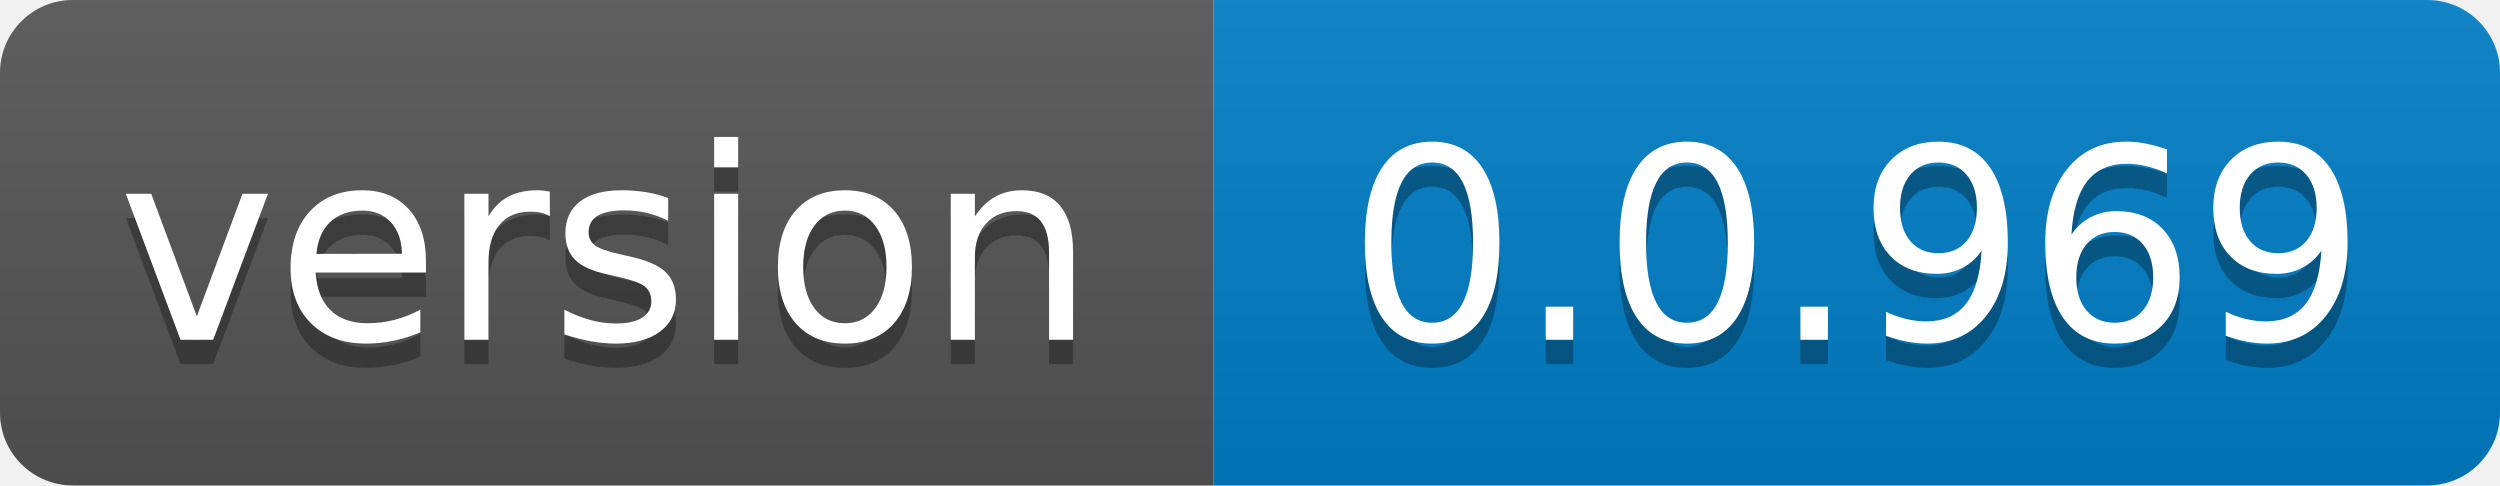
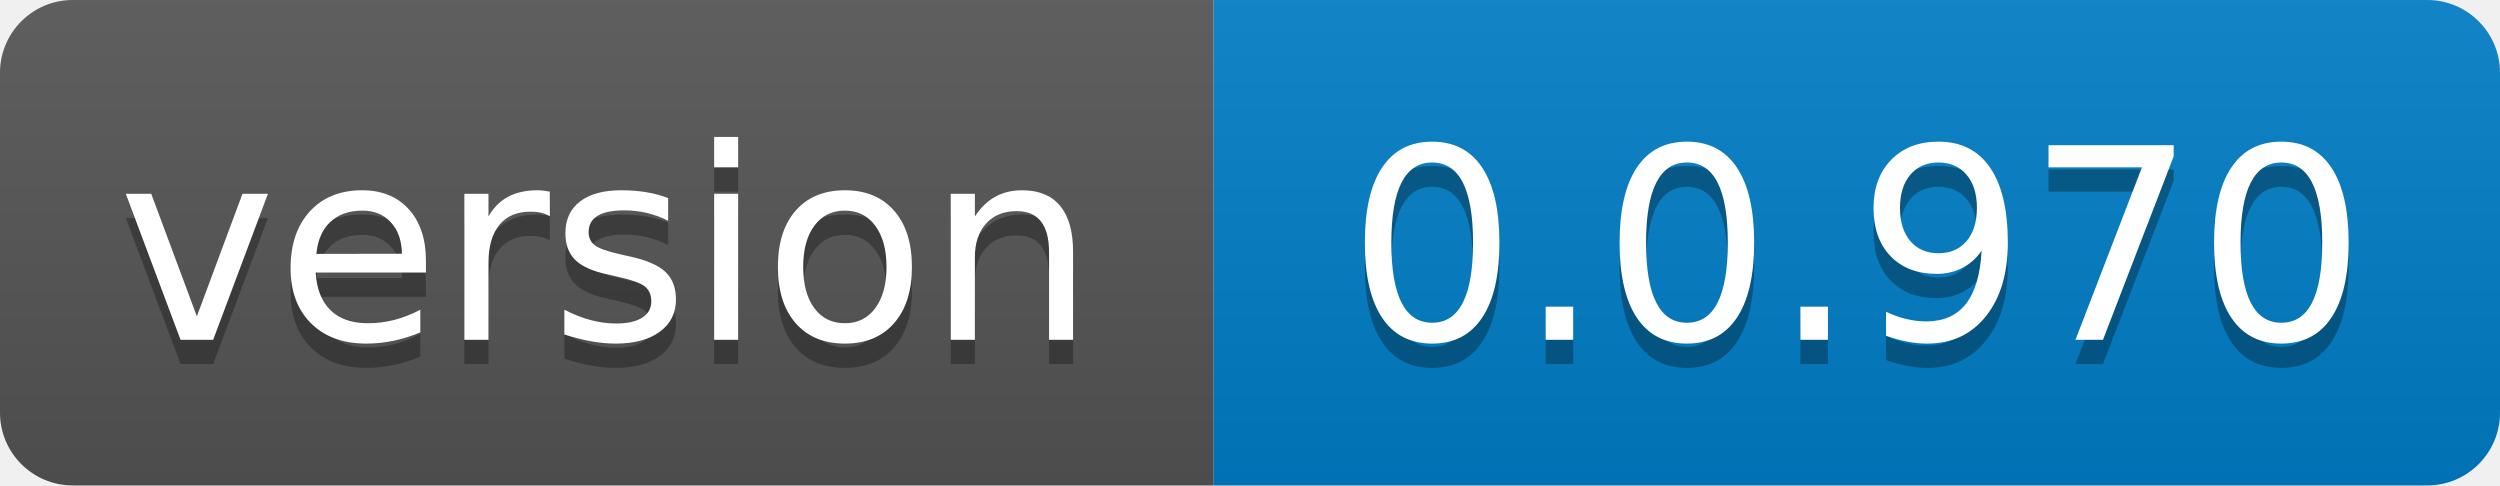
- <svg xmlns="http://www.w3.org/2000/svg" width="103" height="20" role="img" aria-label="version: 0.0.969">
+ <svg xmlns="http://www.w3.org/2000/svg" width="103" height="20" role="img" aria-label="version: 0.0.970">
  <linearGradient id="s" x2="0" y2="100%">
    <stop offset="0" stop-color="#bbb" stop-opacity=".1" />
    <stop offset="1" stop-opacity=".1" />
  </linearGradient>
  <clipPath id="r">
    <rect width="103" height="20" rx="3" fill="#fff" />
  </clipPath>
  <g clip-path="url(#r)">
    <rect width="50" height="20" fill="#555" />
    <rect x="50" width="53" height="20" fill="#007ec6" />
    <rect width="103" height="20" fill="url(#s)" />
  </g>
  <g fill="#fff" text-anchor="middle" font-family="Verdana,Geneva,DejaVu Sans,sans-serif" text-rendering="geometricPrecision" font-size="110">
    <text aria-hidden="true" x="250.0" transform="scale(.1)" textLength="400" y="150" fill="#010101" fill-opacity=".3">version</text>
    <text x="250.0" transform="scale(.1)" textLength="400" y="140" fill="#fff">version</text>
-     <text aria-hidden="true" x="765.0" transform="scale(.1)" textLength="430" y="150" fill="#010101" fill-opacity=".3">0.0.969</text>
-     <text x="765.0" transform="scale(.1)" textLength="430" y="140" fill="#fff">0.0.969</text>
+     <text aria-hidden="true" x="765.0" transform="scale(.1)" textLength="430" y="150" fill="#010101" fill-opacity=".3">0.0.970</text>
+     <text x="765.0" transform="scale(.1)" textLength="430" y="140" fill="#fff">0.0.970</text>
  </g>
</svg>
